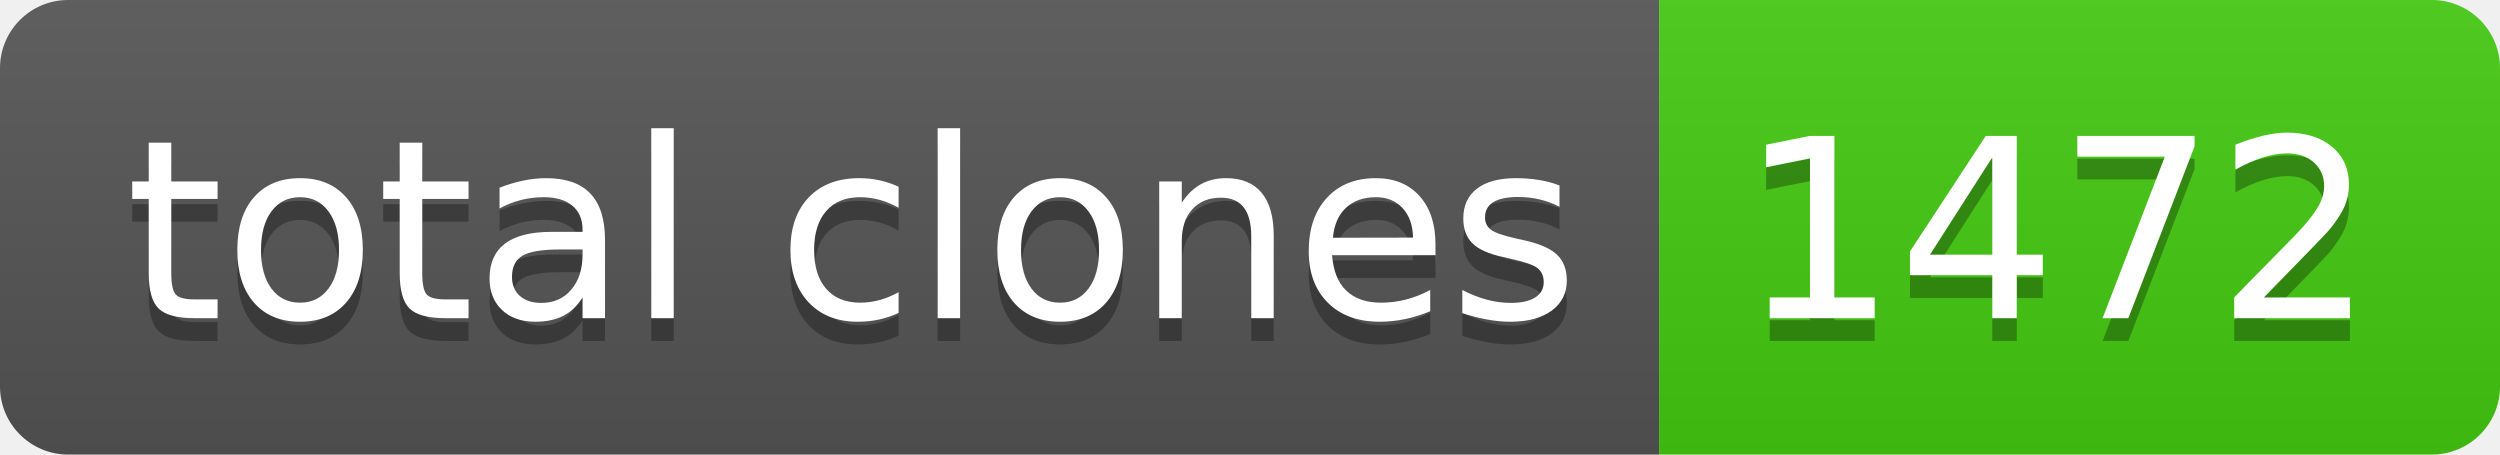
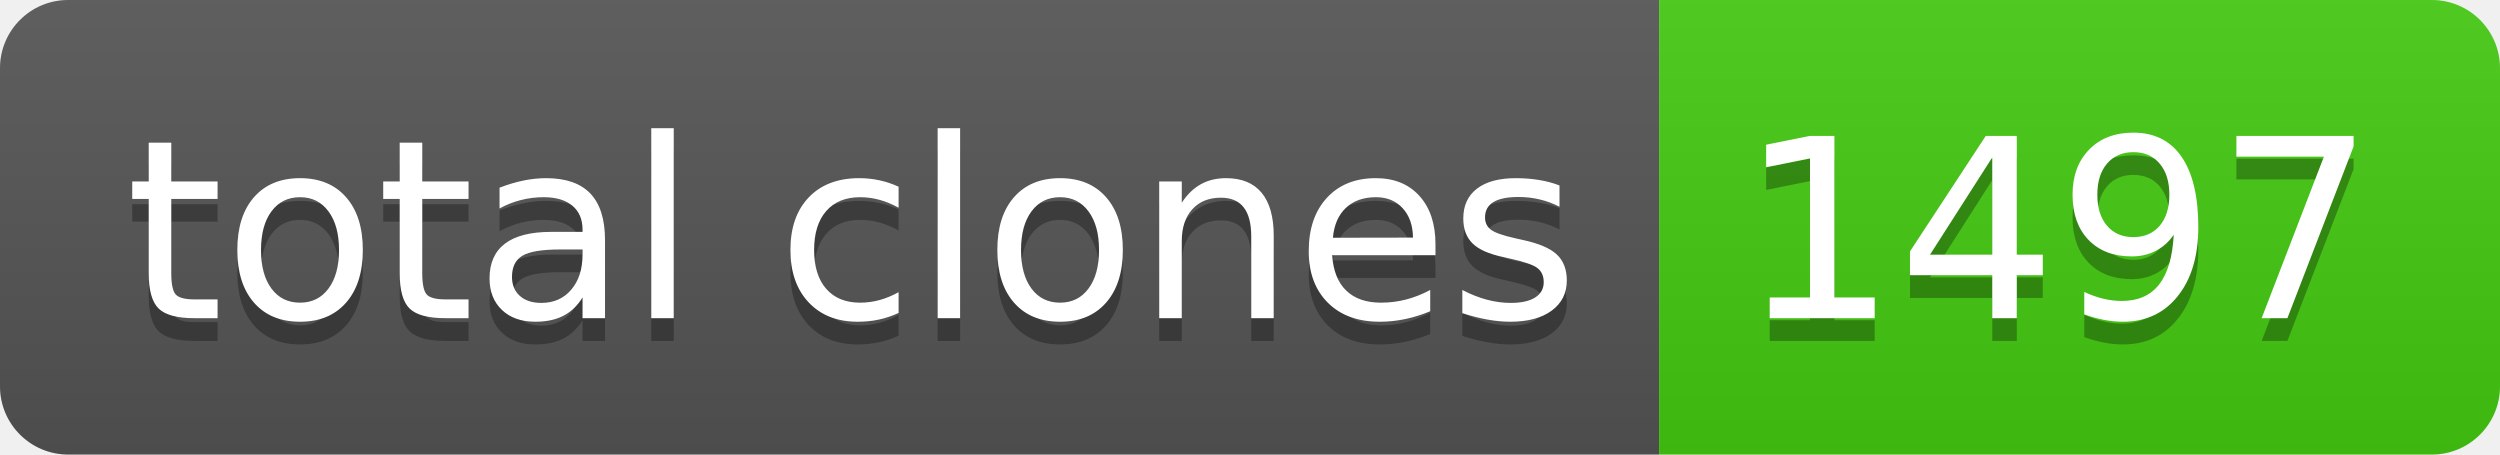
- <svg xmlns="http://www.w3.org/2000/svg" width="110" height="20" role="img" aria-label="total clones: 1472">
+ <svg xmlns="http://www.w3.org/2000/svg" width="110" height="20" role="img" aria-label="total clones: 1497">
  <linearGradient id="s" x2="0" y2="100%">
    <stop offset="0" stop-color="#bbb" stop-opacity=".1" />
    <stop offset="1" stop-opacity=".1" />
  </linearGradient>
  <clipPath id="r">
    <rect width="110" height="20" rx="3" fill="#fff" />
  </clipPath>
  <g clip-path="url(#r)">
    <rect width="73" height="20" fill="#555" />
    <rect x="73" width="37" height="20" fill="#4c1" />
    <rect width="110" height="20" fill="url(#s)" />
  </g>
  <g fill="#fff" text-anchor="middle" font-family="Verdana,Geneva,DejaVu Sans,sans-serif" text-rendering="geometricPrecision" font-size="110">
    <text aria-hidden="true" x="375" y="150" fill="#010101" fill-opacity=".3" transform="scale(.1)" textLength="630">total clones</text>
    <text x="375" y="140" transform="scale(.1)" fill="#fff" textLength="630">total clones</text>
-     <text aria-hidden="true" x="905" y="150" fill="#010101" fill-opacity=".3" transform="scale(.1)" textLength="270">1472</text>
-     <text x="905" y="140" transform="scale(.1)" fill="#fff" textLength="270">1472</text>
+     <text aria-hidden="true" x="905" y="150" fill="#010101" fill-opacity=".3" transform="scale(.1)" textLength="270">1497</text>
+     <text x="905" y="140" transform="scale(.1)" fill="#fff" textLength="270">1497</text>
  </g>
</svg>
